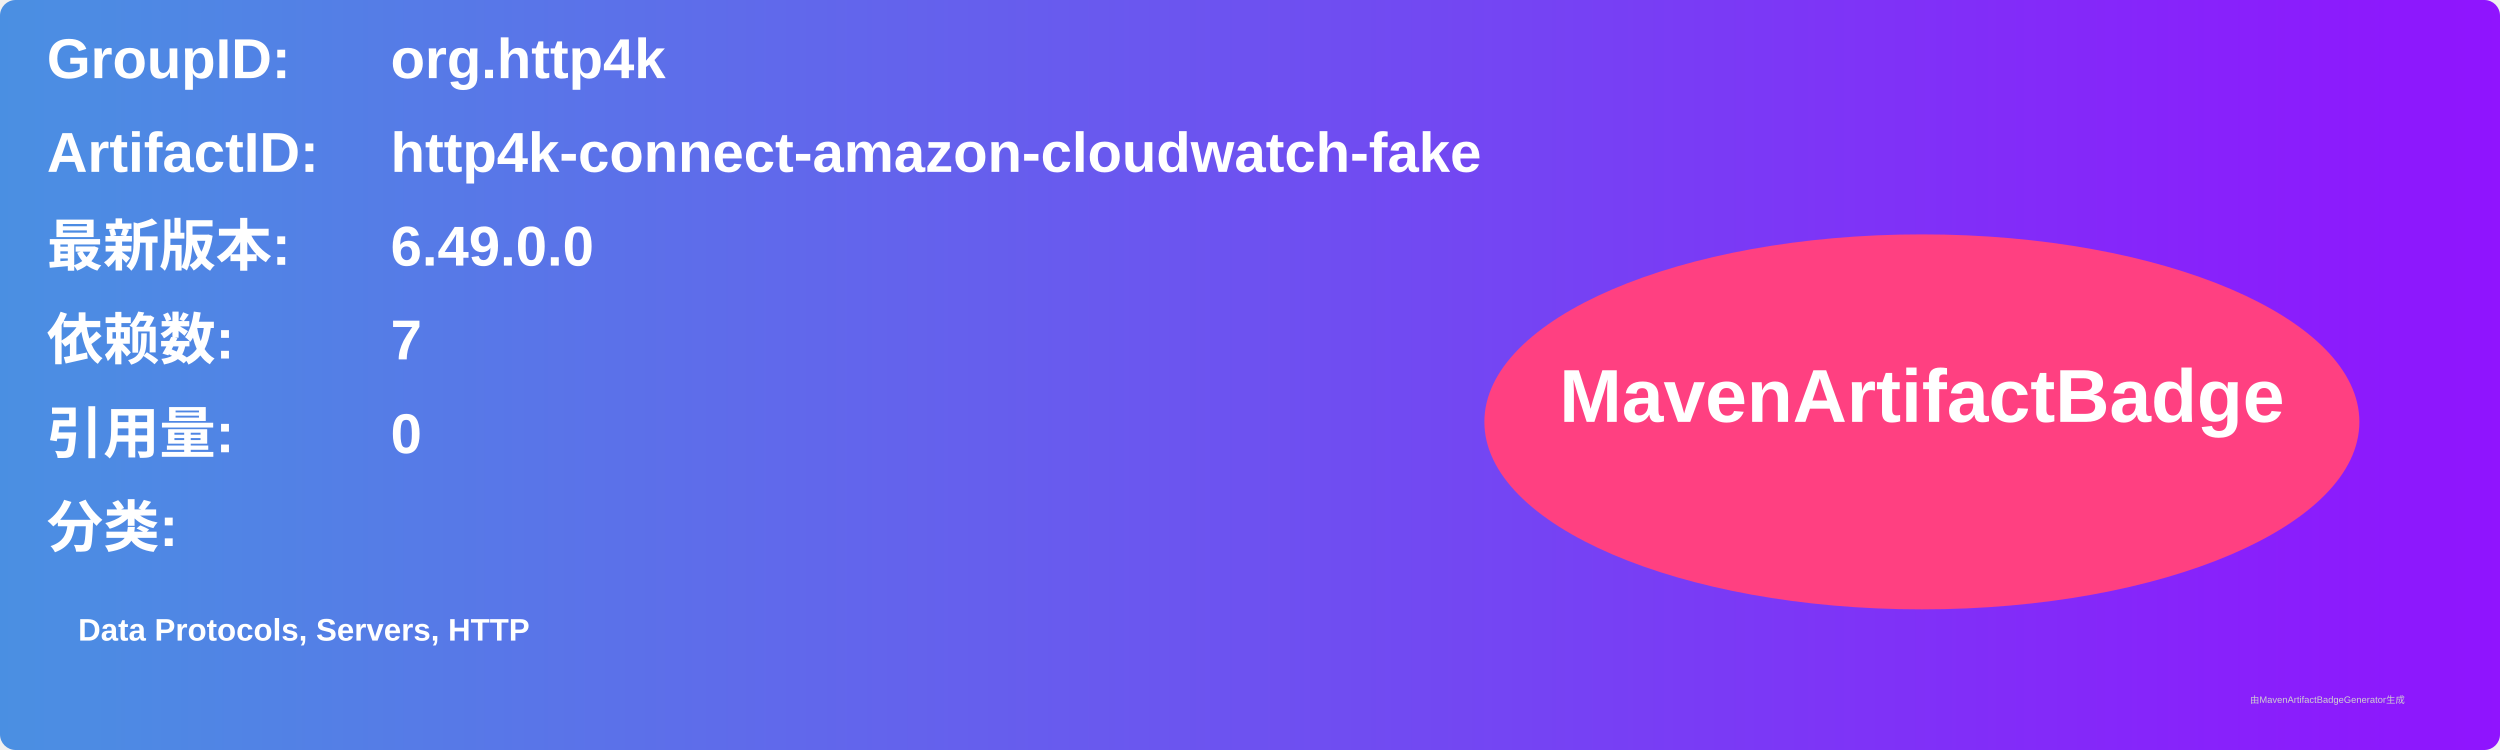
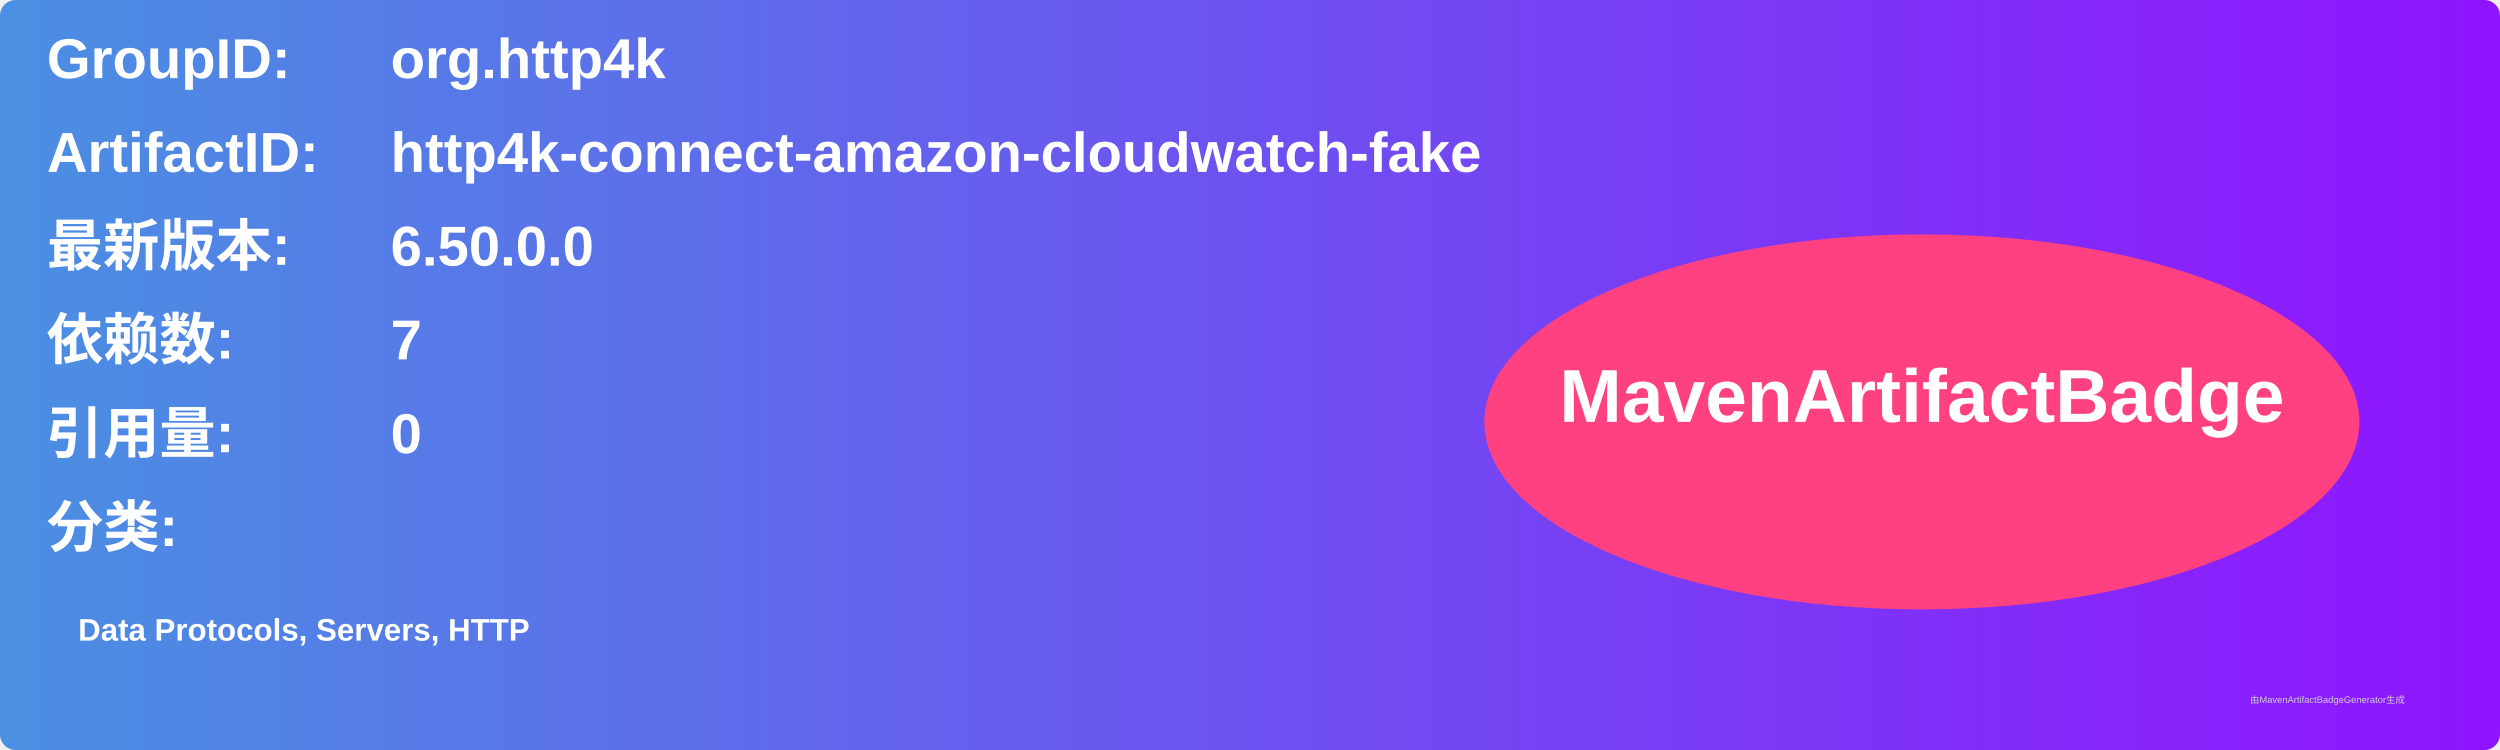
<svg xmlns="http://www.w3.org/2000/svg" width="800" height="240" viewBox="0 0 800 240">
  <linearGradient id="grad" x1="0%" y1="0%" x2="100%" y2="0%">
    <stop offset="0%" stop-color="#4a90e2" />
    <stop offset="100%" stop-color="#9013fe" />
  </linearGradient>
  <rect width="100%" height="100%" rx="5" ry="5" fill="url(#grad)" />
  <g transform="translate(15, 15)">
    <text x="0" y="10" font-family="Arial" font-size="18" fill="white" font-weight="bold" width="260">GroupID:</text>
    <text x="110" y="10" font-family="Arial" font-size="18" fill="white" font-weight="bold" width="460">org.http4k</text>
    <text x="0" y="40" font-family="Arial" font-size="18" fill="white" font-weight="bold" width="260">ArtifactID:</text>
    <text x="110" y="40" font-family="Arial" font-size="18" fill="white" font-weight="bold" width="460">http4k-connect-amazon-cloudwatch-fake</text>
    <text x="0" y="70" font-family="Arial" font-size="18" fill="white" font-weight="bold">最新版本:</text>
    <text x="110" y="70" font-family="Arial" font-size="18" fill="white" font-weight="bold">
-       <tspan font-weight="bold">6.49.0.0</tspan>
+       <tspan font-weight="bold">6.50.0.0</tspan>
    </text>
    <text x="0" y="100" font-family="Arial" font-size="18" fill="white" font-weight="bold">依赖数: </text>
    <text x="110" y="100" font-family="Arial" font-size="18" fill="white">
      <tspan font-weight="bold">7</tspan>
    </text>
    <text x="0" y="130" font-family="Arial" font-size="18" fill="white" font-weight="bold">引用量: </text>
    <text x="110" y="130" font-family="Arial" font-size="18" fill="white">
      <tspan font-weight="bold">0</tspan>
    </text>
    <text x="0" y="160" font-family="Arial" font-size="18" fill="white" font-weight="bold">分类:</text>
    <text x="10" y="190" font-family="Arial" font-size="10" fill="white">
      <tspan font-weight="bold">Data Protocols, Servers, HTTP</tspan>
    </text>
    <ellipse cx="600" cy="120" rx="140" ry="60" fill="#ff4081" />
    <text x="600" y="120" text-anchor="middle" font-family="Arial" font-size="24" fill="white" font-weight="bold">MavenArtifactBadge</text>
  </g>
  <text x="720" y="225" font-family="Arial" font-size="3" fill="#d0d0d0">由MavenArtifactBadgeGenerator生成</text>
</svg>
